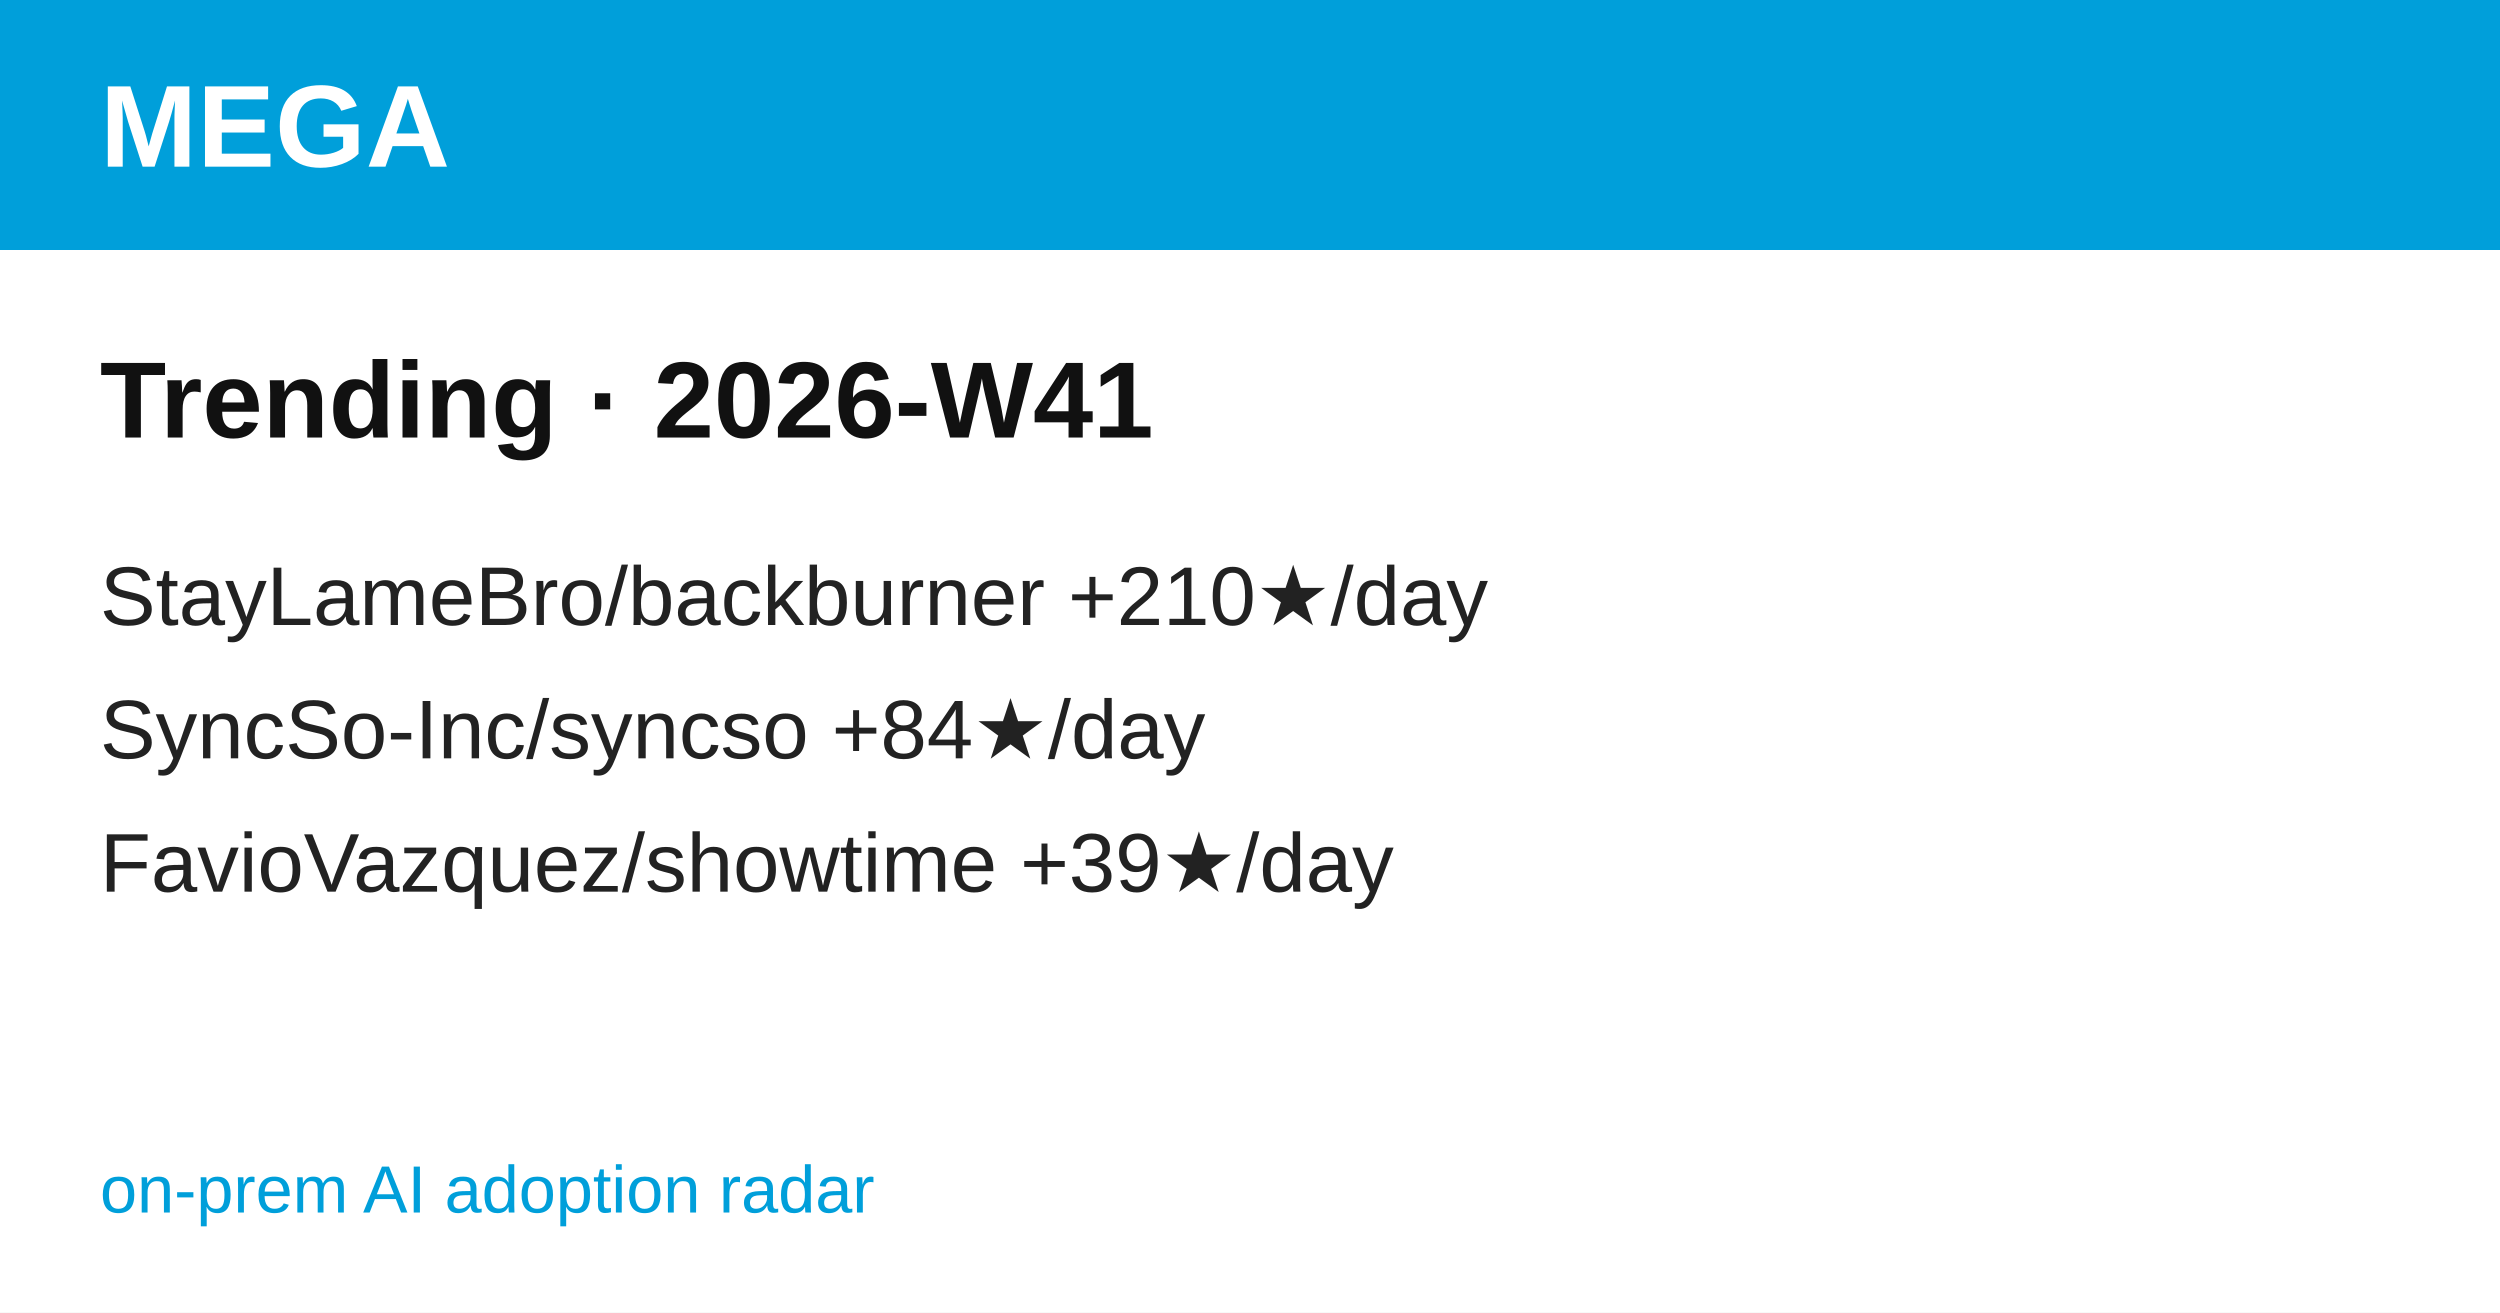
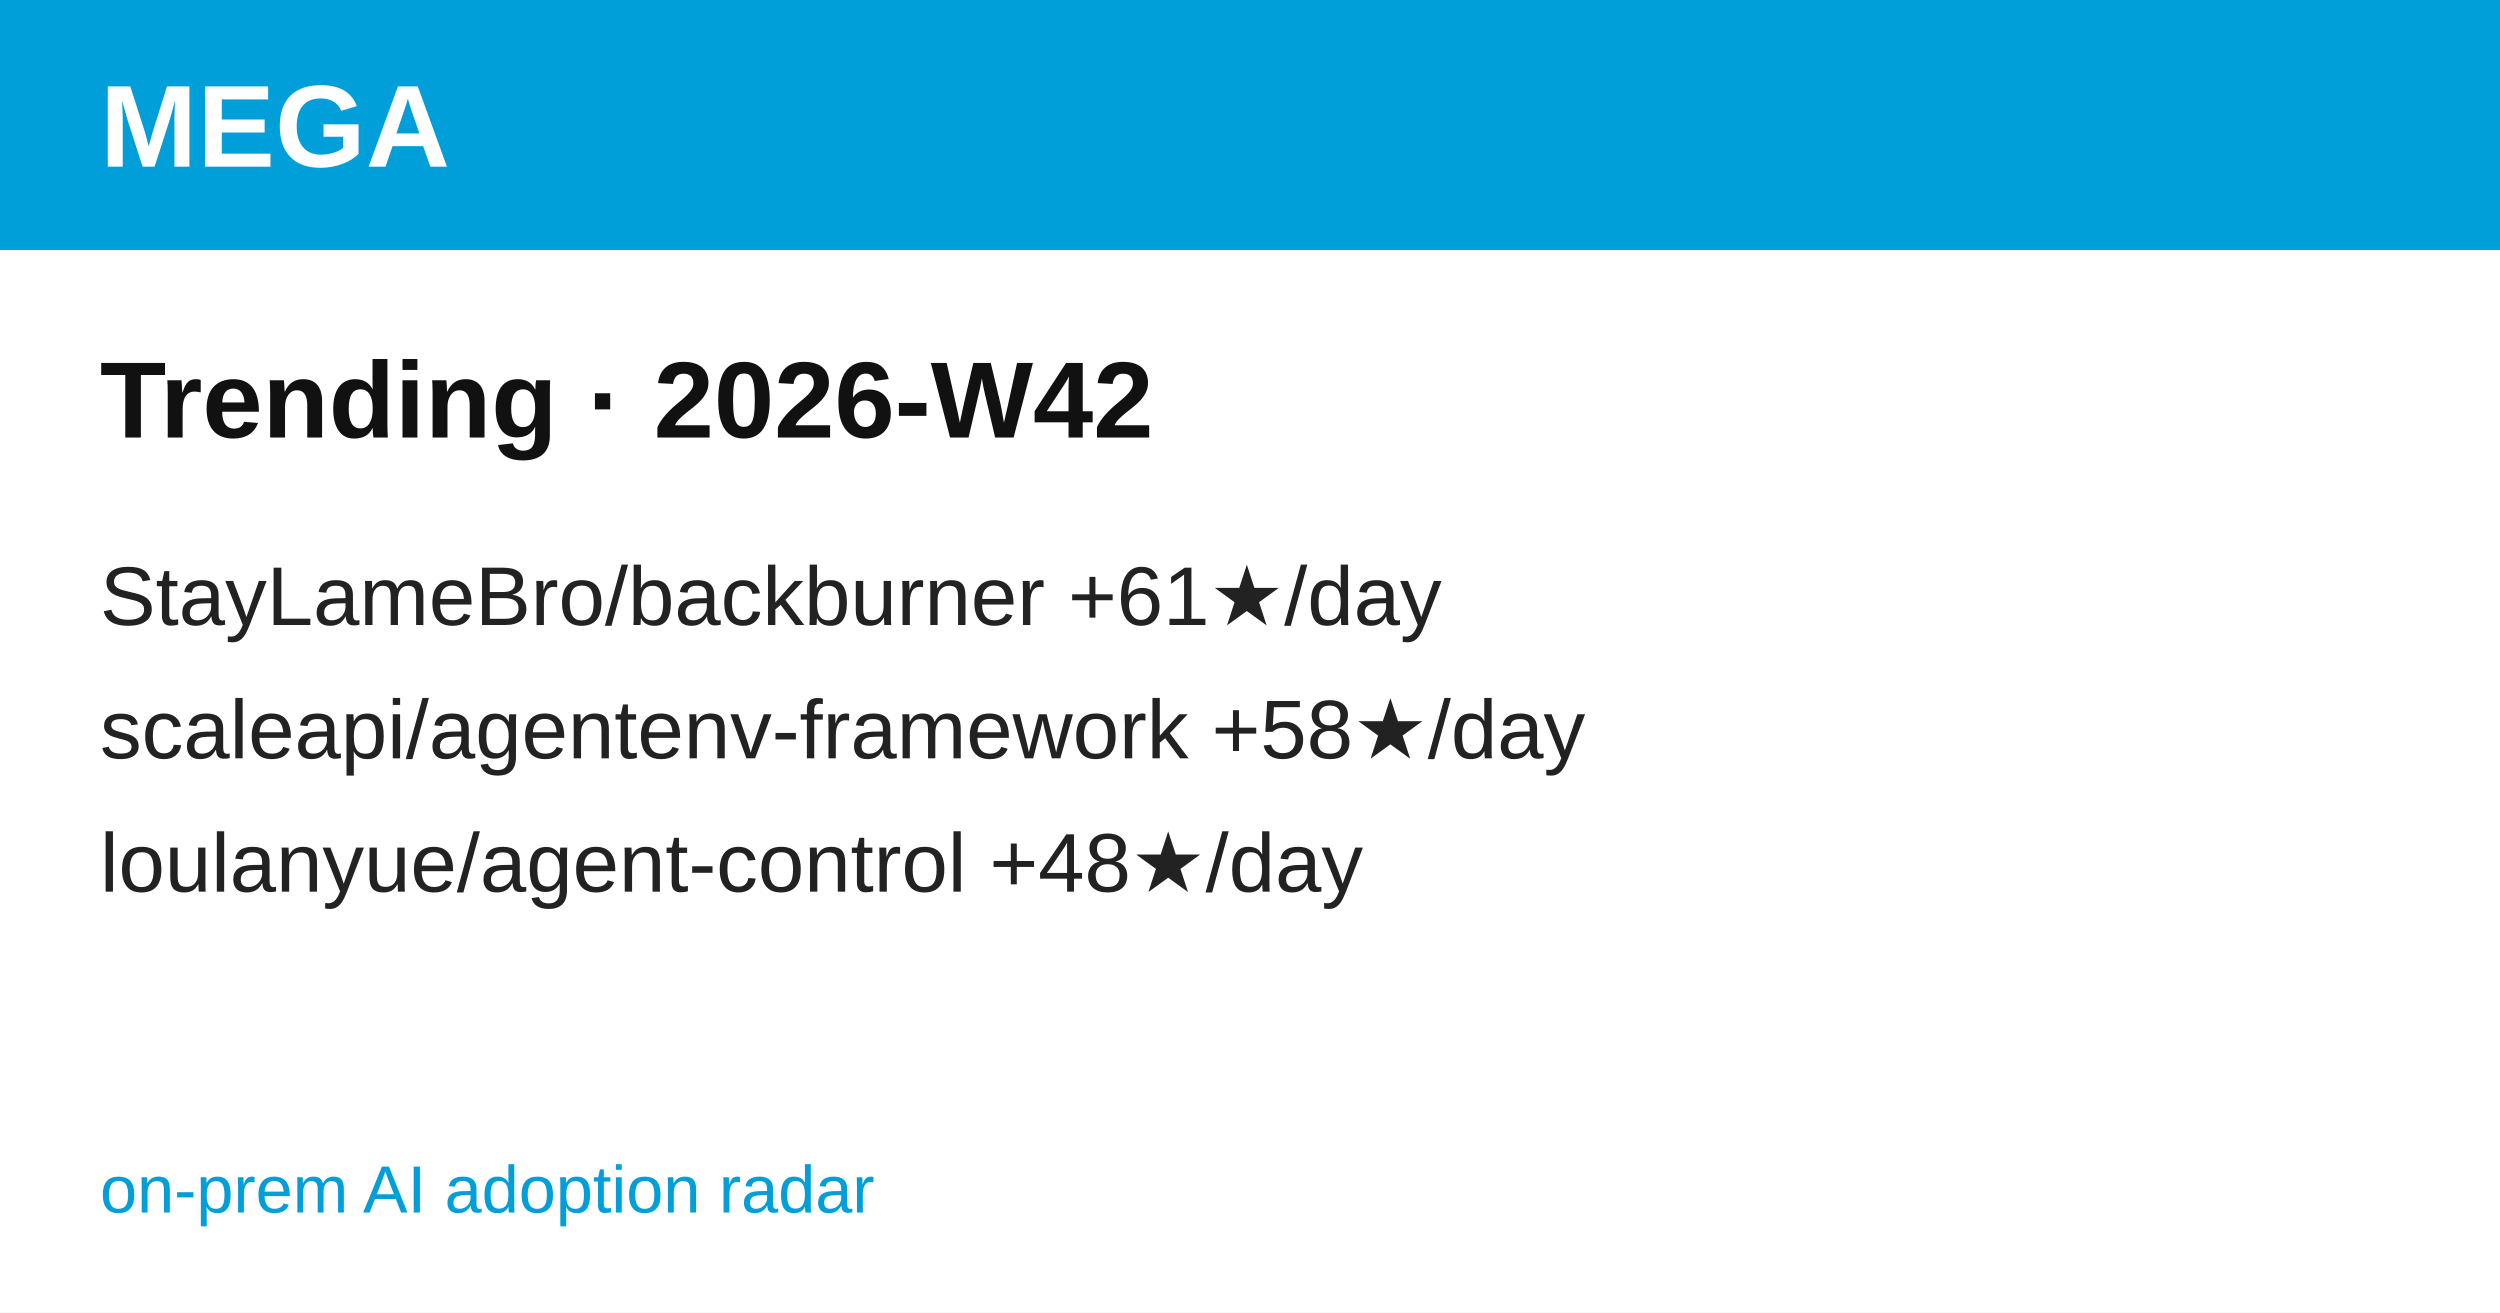
<svg xmlns="http://www.w3.org/2000/svg" width="1200" height="630" viewBox="0 0 1200 630" font-family="'Hanken Grotesk', Arial, Helvetica, sans-serif">
  <rect width="1200" height="630" fill="#ffffff" />
  <rect width="1200" height="120" fill="#009FDA" />
  <text x="48" y="80" font-size="56" font-weight="700" fill="#ffffff">MEGA</text>
-   <text x="48" y="210" font-size="52" font-weight="700" fill="#111111">Trending · 2026-W41</text>
-   <text x="48" y="300" font-size="40" fill="#222222">StayLameBro/backburner  +210★/day</text>
-   <text x="48" y="364" font-size="40" fill="#222222">SyncSo-Inc/syncso  +84★/day</text>
-   <text x="48" y="428" font-size="40" fill="#222222">FavioVazquez/showtime  +39★/day</text>
+   <text x="48" y="210" font-size="52" font-weight="700" fill="#111111">Trending · 2026-W42</text>
+   <text x="48" y="300" font-size="40" fill="#222222">StayLameBro/backburner  +61★/day</text>
+   <text x="48" y="364" font-size="40" fill="#222222">scaleapi/agentenv-framework  +58★/day</text>
+   <text x="48" y="428" font-size="40" fill="#222222">loulanyue/agent-control  +48★/day</text>
  <text x="48" y="582" font-size="32" fill="#009FDA">on-prem AI adoption radar</text>
</svg>
